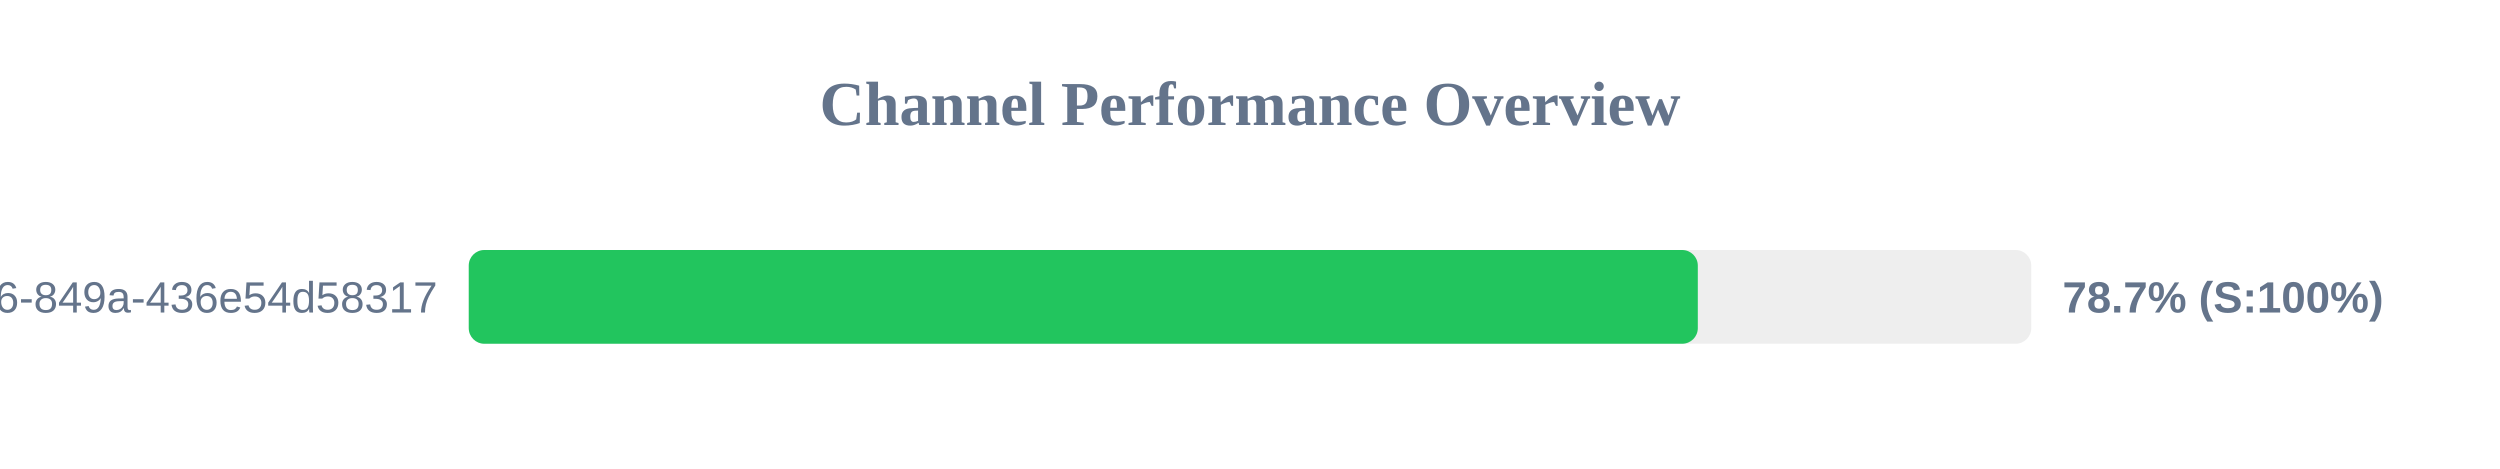
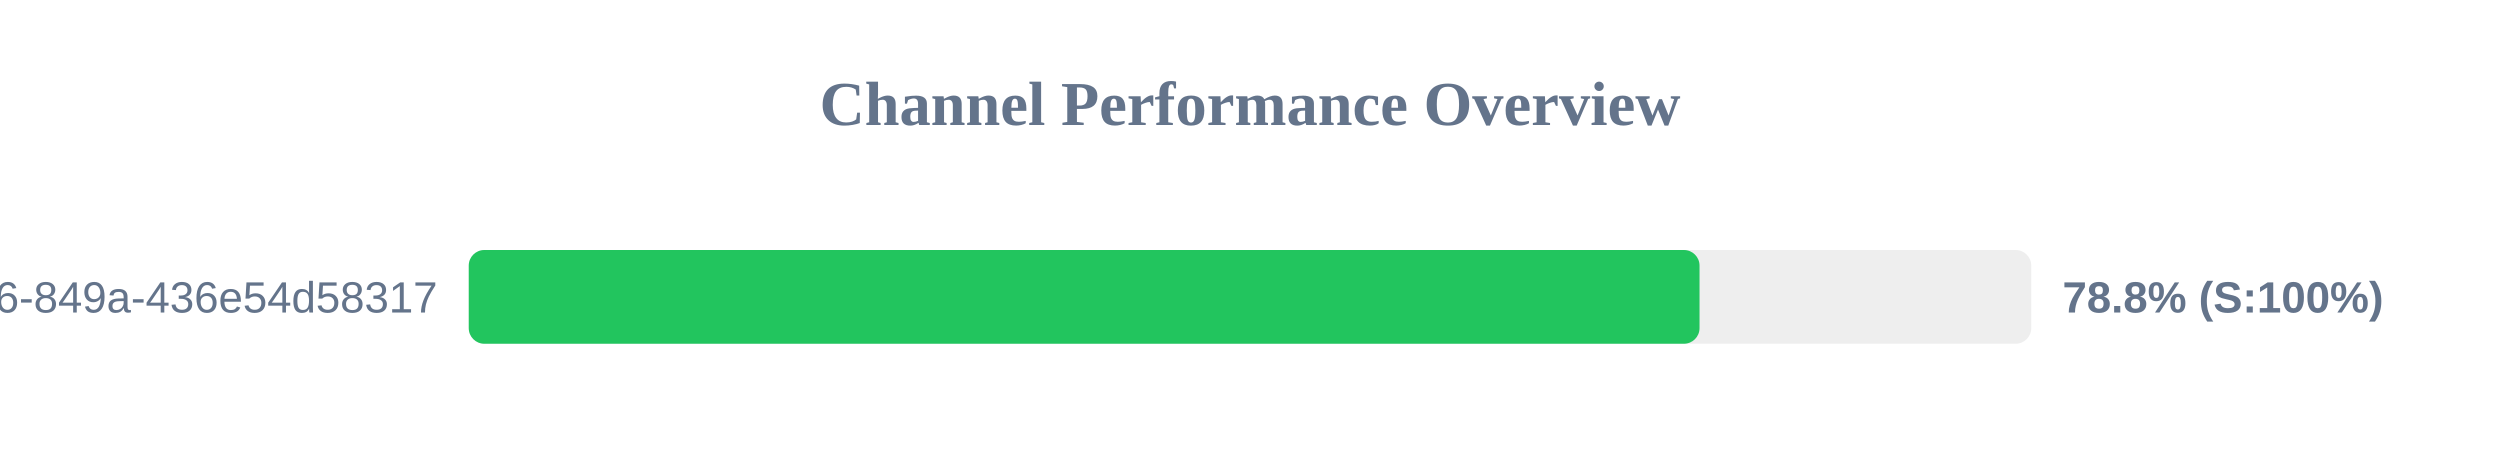
<svg xmlns="http://www.w3.org/2000/svg" width="800" height="150" version="1.1">
  <style>
        .row { font: 14px Arial; fill: #64748b; }
        .score { font: bold 14px Arial; fill: #64748b; }
    </style>
  <text x="400" y="40" text-anchor="middle" font-size="20px" font-weight="bold" fill="#64748b">Channel Performance Overview</text>
  <rect x="150" y="80" width="500" height="30" fill="#eee" rx="5" />
-   <rect x="150" y="80" width="393.3" height="30" fill="#22c55e" rx="5" />
+   <rect x="150" y="80" width="393.85" height="30" fill="#22c55e" rx="5" />
  <text x="140" y="100" text-anchor="end" class="row">?uuid=29fbd51f-03c8-4d76-849a-436e54d58317</text>
-   <text x="660" y="100" text-anchor="start" class="score">78.7% (S:100%)</text>
+   <text x="660" y="100" text-anchor="start" class="score">78.8% (S:100%)</text>
</svg>
